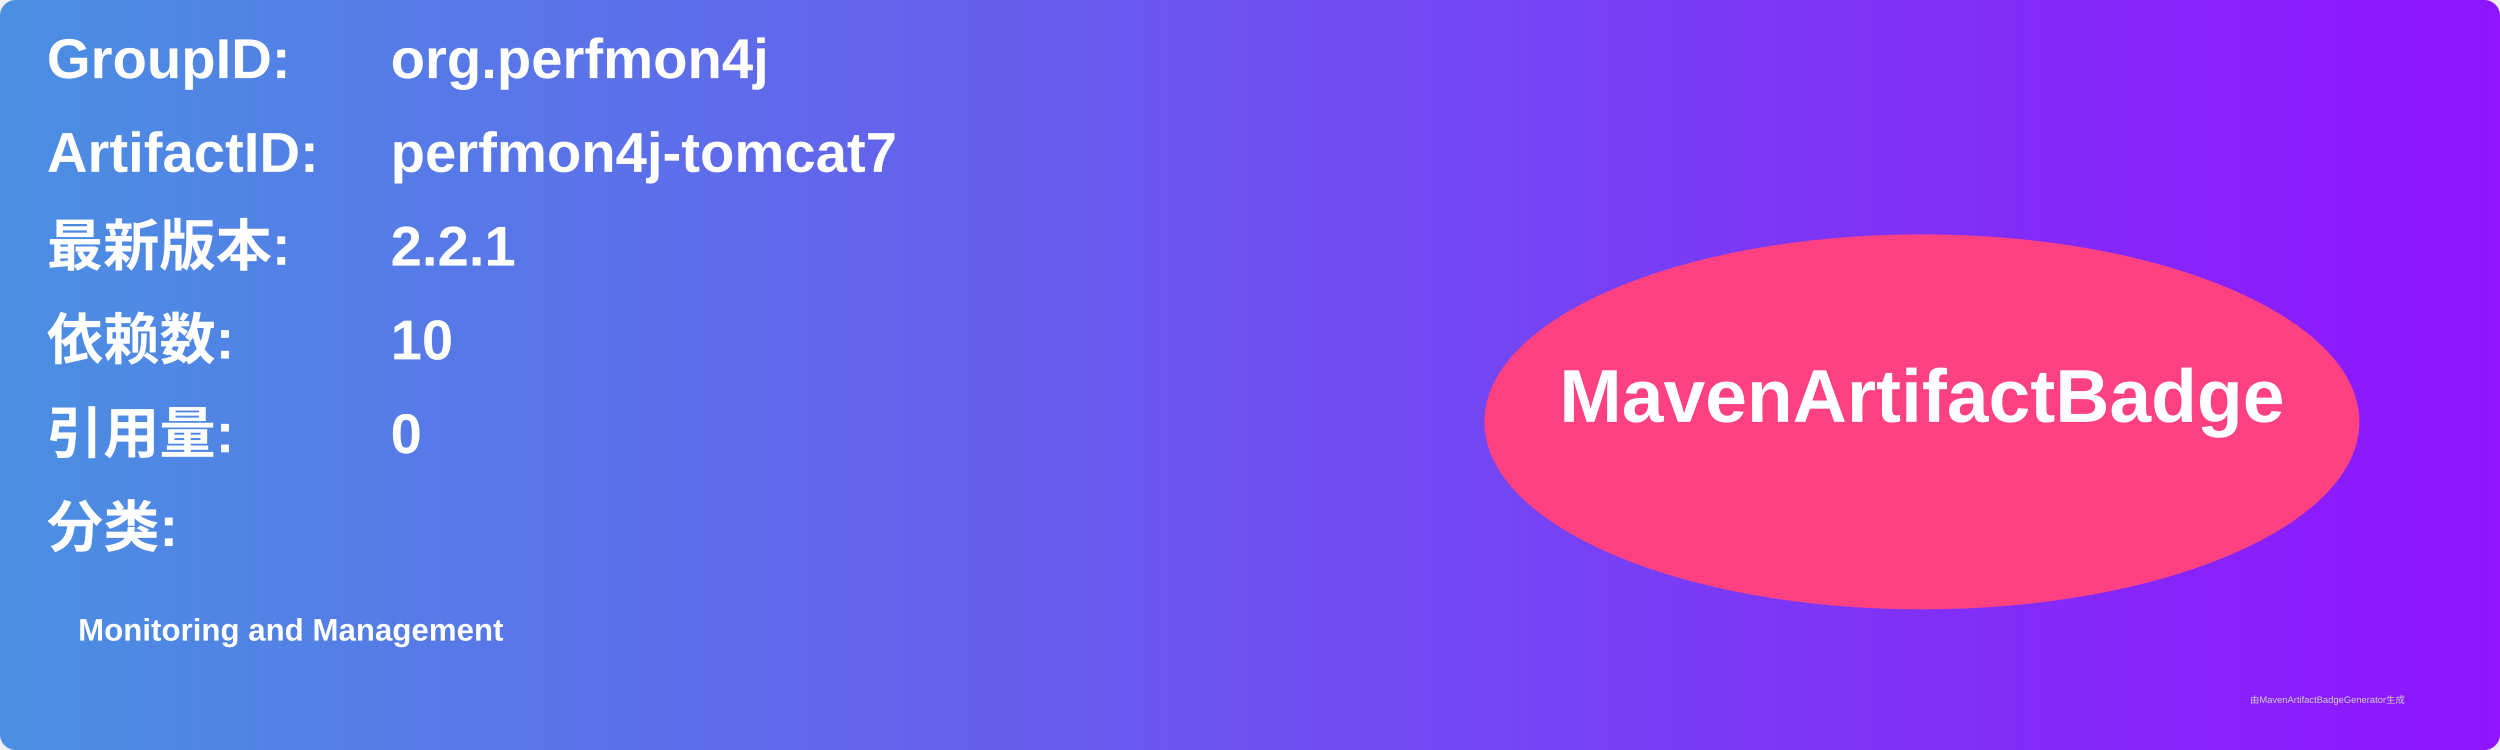
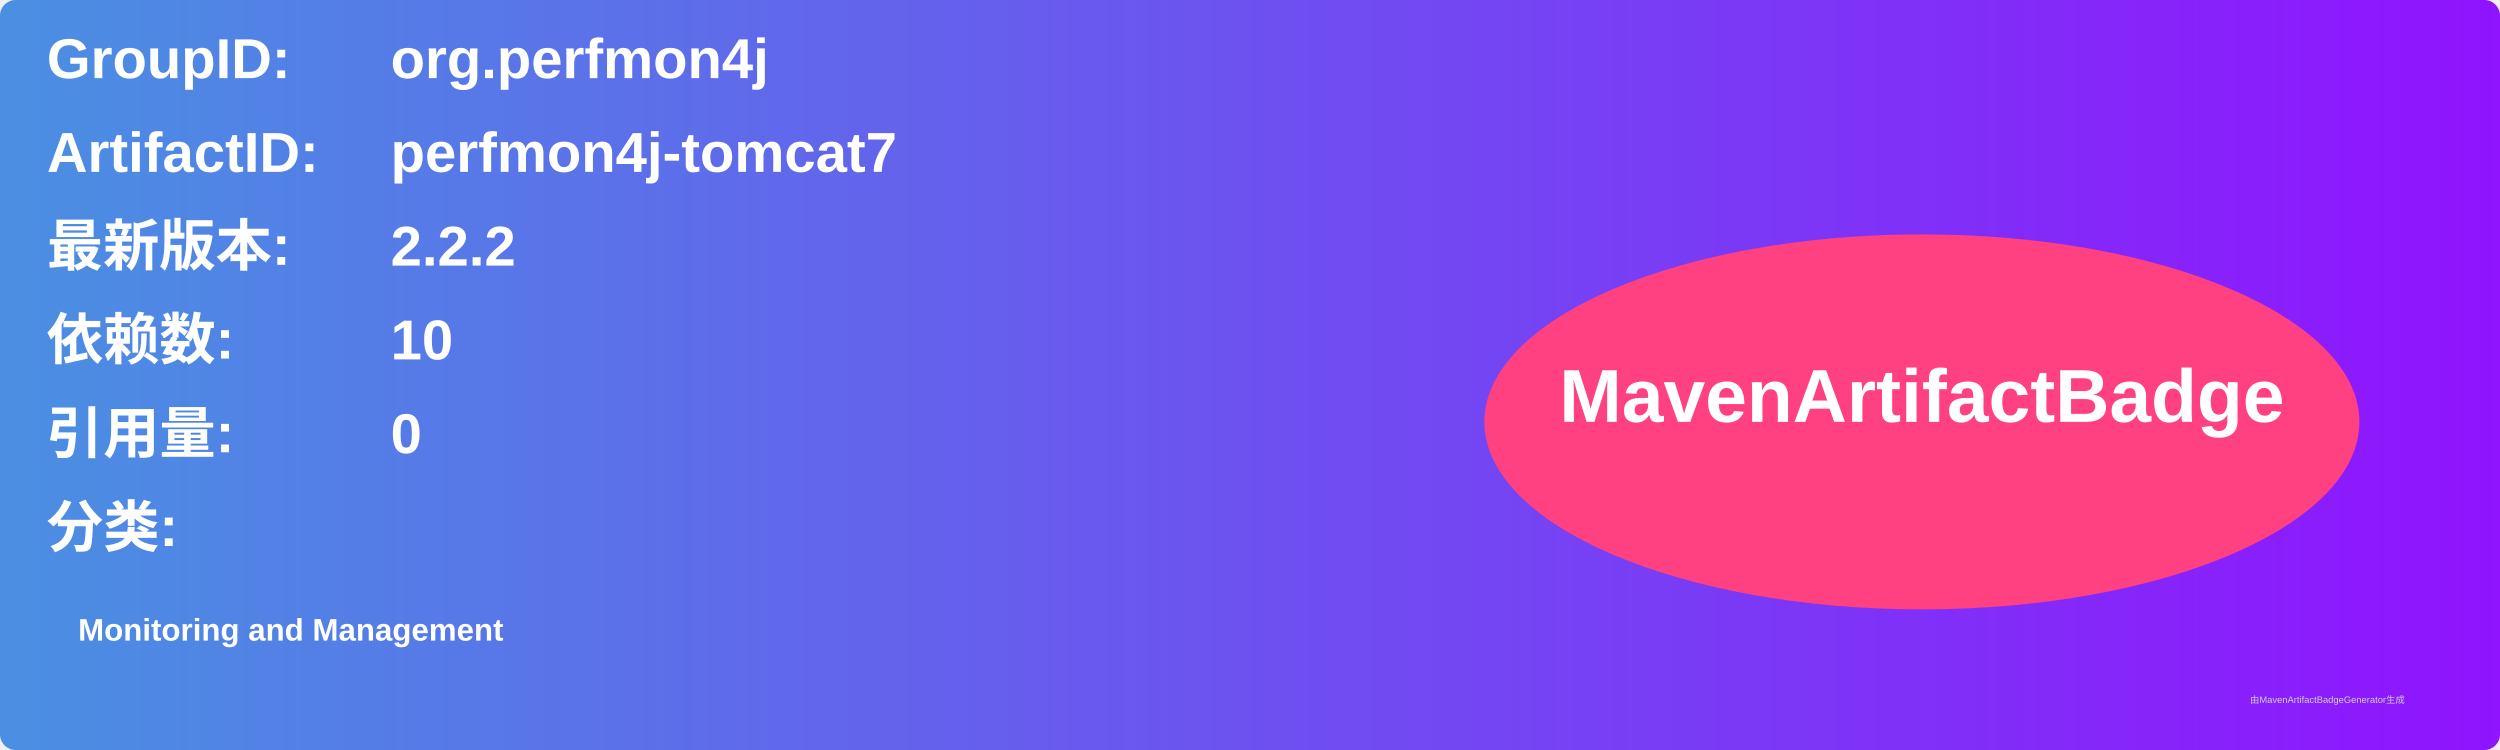
<svg xmlns="http://www.w3.org/2000/svg" width="800" height="240" viewBox="0 0 800 240">
  <linearGradient id="grad" x1="0%" y1="0%" x2="100%" y2="0%">
    <stop offset="0%" stop-color="#4a90e2" />
    <stop offset="100%" stop-color="#9013fe" />
  </linearGradient>
  <rect width="100%" height="100%" rx="5" ry="5" fill="url(#grad)" />
  <g transform="translate(15, 15)">
    <text x="0" y="10" font-family="Arial" font-size="18" fill="white" font-weight="bold" width="260">GroupID:</text>
    <text x="110" y="10" font-family="Arial" font-size="18" fill="white" font-weight="bold" width="460">org.perfmon4j</text>
    <text x="0" y="40" font-family="Arial" font-size="18" fill="white" font-weight="bold" width="260">ArtifactID:</text>
    <text x="110" y="40" font-family="Arial" font-size="18" fill="white" font-weight="bold" width="460">perfmon4j-tomcat7</text>
    <text x="0" y="70" font-family="Arial" font-size="18" fill="white" font-weight="bold">最新版本:</text>
    <text x="110" y="70" font-family="Arial" font-size="18" fill="white" font-weight="bold">
-       <tspan font-weight="bold">2.2.1</tspan>
+       <tspan font-weight="bold">2.2.2</tspan>
    </text>
    <text x="0" y="100" font-family="Arial" font-size="18" fill="white" font-weight="bold">依赖数: </text>
    <text x="110" y="100" font-family="Arial" font-size="18" fill="white">
      <tspan font-weight="bold">10</tspan>
    </text>
    <text x="0" y="130" font-family="Arial" font-size="18" fill="white" font-weight="bold">引用量: </text>
    <text x="110" y="130" font-family="Arial" font-size="18" fill="white">
      <tspan font-weight="bold">0</tspan>
    </text>
    <text x="0" y="160" font-family="Arial" font-size="18" fill="white" font-weight="bold">分类:</text>
    <text x="10" y="190" font-family="Arial" font-size="10" fill="white">
      <tspan font-weight="bold">Monitoring and Management</tspan>
    </text>
    <ellipse cx="600" cy="120" rx="140" ry="60" fill="#ff4081" />
    <text x="600" y="120" text-anchor="middle" font-family="Arial" font-size="24" fill="white" font-weight="bold">MavenArtifactBadge</text>
  </g>
  <text x="720" y="225" font-family="Arial" font-size="3" fill="#d0d0d0">由MavenArtifactBadgeGenerator生成</text>
</svg>
